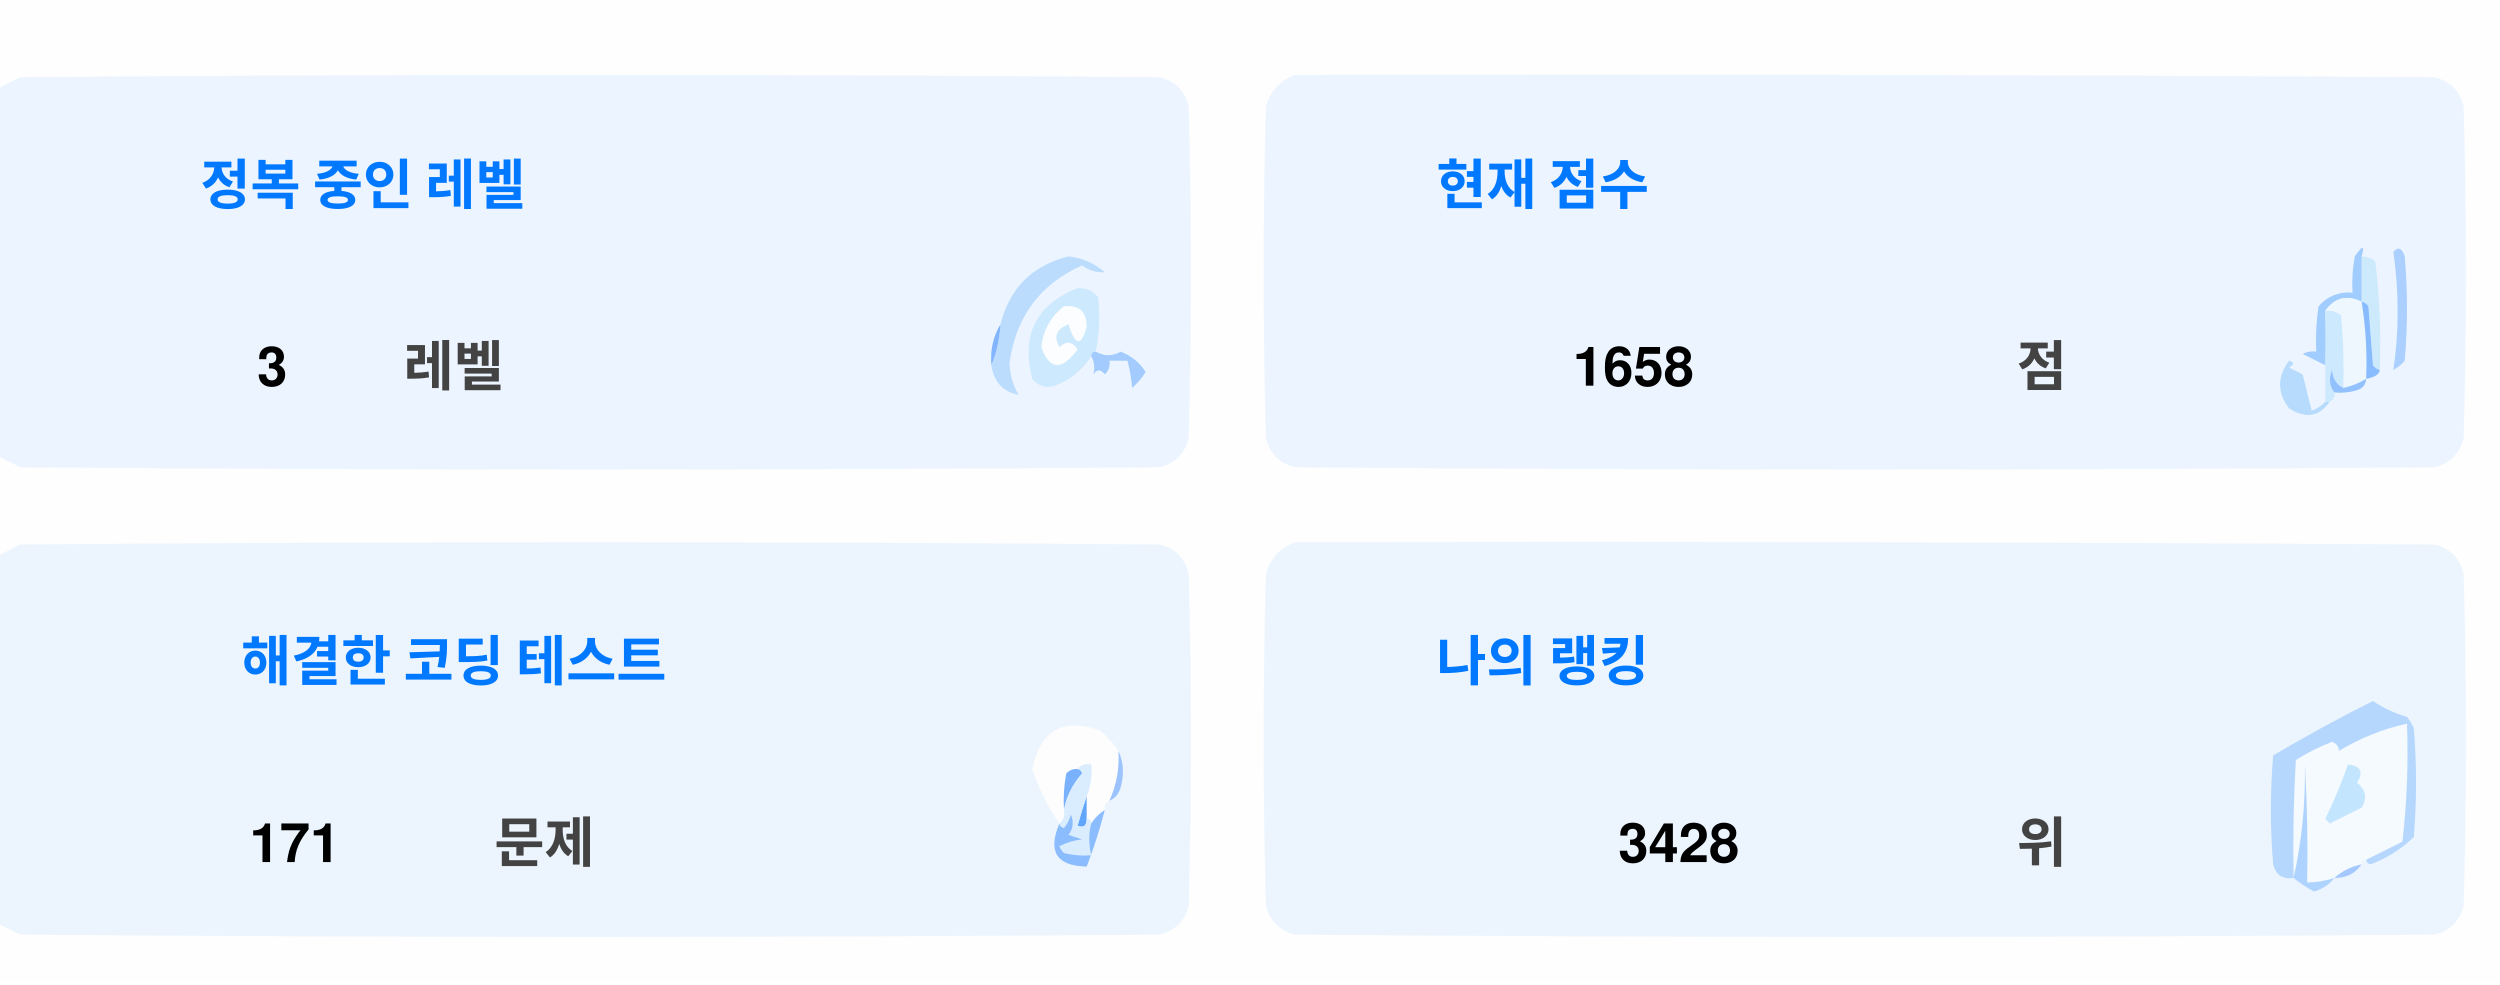
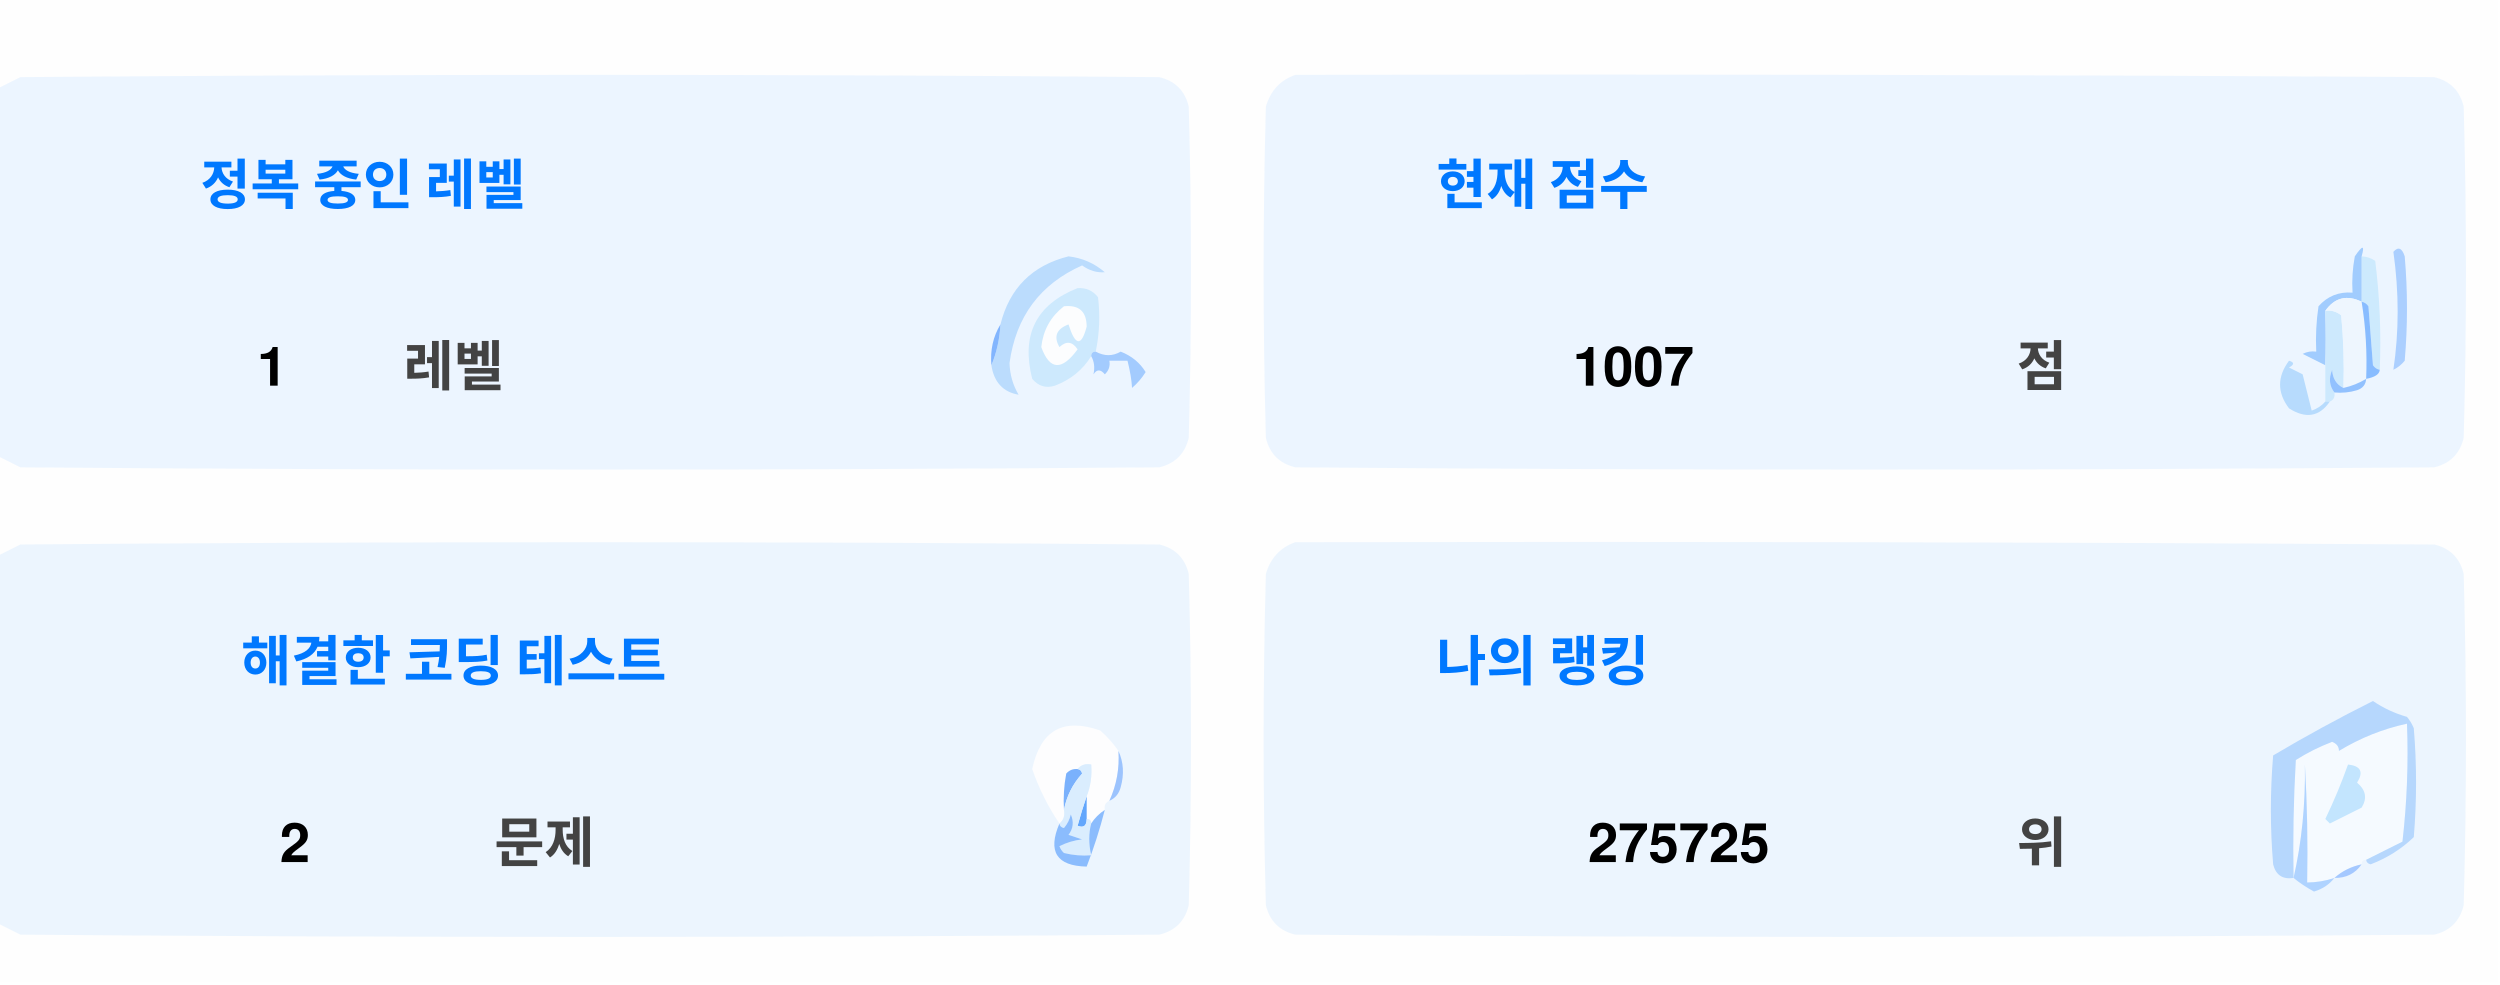
<svg xmlns="http://www.w3.org/2000/svg" version="1.1" width="551px" height="217px" style="shape-rendering:geometricPrecision; text-rendering:geometricPrecision; image-rendering:optimizeQuality; fill-rule:evenodd; clip-rule:evenodd">
  <style>.title {fill: #434343;font-size: 1rem;line-height: 1.5rem;font-weight: bold;font-family: -apple-system, BlinkMacSystemFont, Segoe UI, Helvetica, Arial, sans-serif, Apple Color Emoji, Segoe UI Emoji;}.desc {fill: #434343;font-size: 2.5rem;font-weight: bold;line-height: 1.5rem;font-family: -apple-system, BlinkMacSystemFont, Segoe UI, Helvetica, Arial, sans-serif, Apple Color Emoji, Segoe UI Emoji;}.desc-2 {fill: #434343;font-size: 1rem;font-weight: bold;line-height: 1.5rem;font-family: -apple-system, BlinkMacSystemFont, Segoe UI, Helvetica, Arial, sans-serif, Apple Color Emoji, Segoe UI Emoji;}.text, .desc {animation: twinkling 4s ease-in-out infinite;}@keyframes twinkling {40% { opacity: 1; }50% { opacity: 0.5; }60% { opacity: 1; }70% { opacity: 0.5; }80% { opacity: 1; }}</style>
  <g>
    <path style="opacity:1" fill="#fefefe" d="M -0.5,-0.5 C 183.167,-0.5 366.833,-0.5 550.5,-0.5C 550.5,71.833 550.5,144.167 550.5,216.5C 366.833,216.5 183.167,216.5 -0.5,216.5C -0.5,212.167 -0.5,207.833 -0.5,203.5C 1.14,204.32 2.807,205.153 4.5,206C 88.167,206.667 171.833,206.667 255.5,206C 259,205.167 261.167,203 262,199.5C 262.667,175.167 262.667,150.833 262,126.5C 261.167,123 259,120.833 255.5,120C 171.833,119.333 88.167,119.333 4.5,120C 2.807,120.847 1.14,121.68 -0.5,122.5C -0.5,115.167 -0.5,107.833 -0.5,100.5C 1.14,101.32 2.807,102.153 4.5,103C 88.167,103.667 171.833,103.667 255.5,103C 259,102.167 261.167,100 262,96.5C 262.667,72.167 262.667,47.833 262,23.5C 261.167,20 259,17.833 255.5,17C 171.833,16.333 88.167,16.333 4.5,17C 2.807,17.847 1.14,18.68 -0.5,19.5C -0.5,12.833 -0.5,6.167 -0.5,-0.5 Z" />
  </g>
  <g>
    <path style="opacity:1" fill="#ecf5ff" d="M -0.5,100.5 C -0.5,73.5 -0.5,46.5 -0.5,19.5C 1.14,18.68 2.807,17.847 4.5,17C 88.167,16.333 171.833,16.333 255.5,17C 259,17.833 261.167,20 262,23.5C 262.667,47.833 262.667,72.167 262,96.5C 261.167,100 259,102.167 255.5,103C 171.833,103.667 88.167,103.667 4.5,103C 2.807,102.153 1.14,101.32 -0.5,100.5 Z" />
  </g>
  <g>
    <path style="opacity:1" fill="#ecf5ff" d="M 285.5,16.5 C 369.167,16.333 452.834,16.5 536.5,17C 540,17.833 542.167,20 543,23.5C 543.667,47.833 543.667,72.167 543,96.5C 542.167,100 540,102.167 536.5,103C 452.833,103.667 369.167,103.667 285.5,103C 282,102.167 279.833,100 279,96.5C 278.333,72.167 278.333,47.833 279,23.5C 280.018,19.985 282.185,17.652 285.5,16.5 Z" />
  </g>
  <g>
    <path style="opacity:1" fill="#cdeafd" d="M 520.5,56.5 C 521.583,56.539 522.583,56.873 523.5,57.5C 524.498,65.472 524.831,73.472 524.5,81.5C 523.883,81.389 523.383,81.056 523,80.5C 522.667,76.167 522.333,71.833 522,67.5C 521.617,66.944 521.117,66.611 520.5,66.5C 520.5,63.167 520.5,59.833 520.5,56.5 Z" />
  </g>
  <g>
    <path style="opacity:1" fill="#abcfff" d="M 527.5,55.5 C 528.566,54.308 529.399,54.641 530,56.5C 530.667,64.167 530.667,71.833 530,79.5C 529.311,80.357 528.478,81.023 527.5,81.5C 528.758,73.08 528.758,64.414 527.5,55.5 Z" />
  </g>
  <g>
    <path style="opacity:1" fill="#bbdcfd" d="M 218.5,80.5 C 219.657,77.727 220.324,74.727 220.5,71.5C 222.49,63.51 227.49,58.51 235.5,56.5C 238.528,56.847 241.194,58.014 243.5,60C 241.744,60.141 240.078,59.641 238.5,58.5C 229.247,62.607 223.914,69.773 222.5,80C 222.565,82.526 223.232,84.859 224.5,87C 221.07,86.397 219.07,84.231 218.5,80.5 Z" />
  </g>
  <g>
    <path style="opacity:1" fill="#cde9fd" d="M 241.5,77.5 C 240.833,77.5 240.5,77.833 240.5,78.5C 238.628,81.529 235.961,83.695 232.5,85C 230.536,85.624 228.869,85.124 227.5,83.5C 225.021,73.791 228.354,67.124 237.5,63.5C 239.374,63.39 240.874,64.056 242,65.5C 242.497,69.524 242.331,73.524 241.5,77.5 Z" />
  </g>
  <g>
    <path style="opacity:1" fill="#fcfdfe" d="M 234.5,67.5 C 237.826,67.162 239.493,68.662 239.5,72C 238.334,76.434 237,76.267 235.5,71.5C 232.832,72.515 232.166,74.182 233.5,76.5C 235.017,75.089 236.351,75.256 237.5,77C 234.006,81.771 231.34,81.605 229.5,76.5C 229.904,72.771 231.571,69.771 234.5,67.5 Z" />
  </g>
  <g>
    <path style="opacity:1" fill="#a1ccfe" d="M 520.5,56.5 C 520.5,59.833 520.5,63.167 520.5,66.5C 517.238,64.922 514.572,65.589 512.5,68.5C 512.617,72.81 512.617,76.81 512.5,80.5C 510.86,79.68 509.193,78.847 507.5,78C 508.448,77.517 509.448,77.35 510.5,77.5C 510.335,74.15 510.502,70.817 511,67.5C 512.995,65.253 515.495,64.253 518.5,64.5C 518.336,61.813 518.503,59.146 519,56.5C 520.731,53.969 521.231,53.969 520.5,56.5 Z" />
  </g>
  <g>
    <path style="opacity:1" fill="#cde9fd" d="M 512.5,68.5 C 513.822,68.33 514.989,68.663 516,69.5C 516.499,74.823 516.666,80.156 516.5,85.5C 514.955,84.77 514.122,83.437 514,81.5C 513.22,83.387 513.387,85.054 514.5,86.5C 514.672,87.492 514.338,88.158 513.5,88.5C 513.167,88.5 512.833,88.5 512.5,88.5C 512.5,85.833 512.5,83.167 512.5,80.5C 512.617,76.81 512.617,72.81 512.5,68.5 Z" />
  </g>
  <g>
    <path style="opacity:1" fill="#eef6fe" d="M 520.5,66.5 C 521.407,72.106 521.74,77.773 521.5,83.5C 519.95,84.441 518.284,85.108 516.5,85.5C 516.666,80.156 516.499,74.823 516,69.5C 514.989,68.663 513.822,68.33 512.5,68.5C 514.572,65.589 517.238,64.922 520.5,66.5 Z" />
  </g>
  <g>
    <path style="opacity:1" fill="#88bcff" d="M 520.5,66.5 C 521.117,66.611 521.617,66.944 522,67.5C 522.333,71.833 522.667,76.167 523,80.5C 523.383,81.056 523.883,81.389 524.5,81.5C 524.445,82.469 523.445,83.136 521.5,83.5C 521.74,77.773 521.407,72.106 520.5,66.5 Z" />
  </g>
  <g>
    <path style="opacity:1" fill="#82b5fe" d="M 220.5,71.5 C 220.324,74.727 219.657,77.727 218.5,80.5C 218.215,77.171 218.882,74.171 220.5,71.5 Z" />
  </g>
  <g>
    <path style="opacity:1" fill="#a3cbfe" d="M 240.5,78.5 C 240.5,77.833 240.833,77.5 241.5,77.5C 243.391,78.536 245.224,78.536 247,77.5C 249.391,78.429 251.225,79.929 252.5,82C 251.681,83.319 250.681,84.486 249.5,85.5C 249.409,83.777 249.075,81.777 248.5,79.5C 247.167,79.5 245.833,79.5 244.5,79.5C 244.719,80.675 244.386,81.675 243.5,82.5C 242.575,81.359 241.741,81.359 241,82.5C 241.331,80.981 241.164,79.648 240.5,78.5 Z" />
  </g>
  <g>
    <path style="opacity:1" fill="#b7dbfd" d="M 512.5,88.5 C 512.833,88.5 513.167,88.5 513.5,88.5C 511.199,91.857 508.199,92.357 504.5,90C 501.872,86.535 501.872,83.035 504.5,79.5C 505.696,79.846 505.696,80.346 504.5,81C 505.5,81.5 506.5,82 507.5,82.5C 508.167,85.167 508.833,87.833 509.5,90.5C 510.739,90.058 511.739,89.391 512.5,88.5 Z" />
  </g>
  <g>
    <path style="opacity:1" fill="#92c1fe" d="M 516.5,85.5 C 518.284,85.108 519.95,84.441 521.5,83.5C 521.423,84.75 520.756,85.583 519.5,86C 517.866,86.493 516.199,86.66 514.5,86.5C 513.387,85.054 513.22,83.387 514,81.5C 514.122,83.437 514.955,84.77 516.5,85.5 Z" />
  </g>
  <g>
    <path style="opacity:1" fill="#ecf5fe" d="M -0.5,203.5 C -0.5,176.5 -0.5,149.5 -0.5,122.5C 1.14,121.68 2.807,120.847 4.5,120C 88.167,119.333 171.833,119.333 255.5,120C 259,120.833 261.167,123 262,126.5C 262.667,150.833 262.667,175.167 262,199.5C 261.167,203 259,205.167 255.5,206C 171.833,206.667 88.167,206.667 4.5,206C 2.807,205.153 1.14,204.32 -0.5,203.5 Z" />
  </g>
  <g>
    <path style="opacity:1" fill="#ecf5fe" d="M 285.5,119.5 C 369.167,119.333 452.834,119.5 536.5,120C 540,120.833 542.167,123 543,126.5C 543.667,150.833 543.667,175.167 543,199.5C 542.167,203 540,205.167 536.5,206C 452.833,206.667 369.167,206.667 285.5,206C 282,205.167 279.833,203 279,199.5C 278.333,175.167 278.333,150.833 279,126.5C 280.018,122.985 282.185,120.652 285.5,119.5 Z" />
  </g>
  <g>
    <path style="opacity:1" fill="#fdfdfe" d="M 246.5,165.5 C 246.758,169.367 246.092,173.034 244.5,176.5C 243.662,176.842 243.328,177.508 243.5,178.5C 242.272,179.306 241.272,180.306 240.5,181.5C 240.5,180.833 240.167,180.5 239.5,180.5C 239.5,178.833 239.5,177.167 239.5,175.5C 240.369,173.283 240.702,170.95 240.5,168.5C 239.209,168.263 238.209,168.596 237.5,169.5C 236.504,169.414 235.671,169.748 235,170.5C 234.503,173.146 234.336,175.813 234.5,178.5C 234.737,179.791 234.404,180.791 233.5,181.5C 230.986,177.806 228.986,173.806 227.5,169.5C 229.309,160.957 234.309,158.124 242.5,161C 244.07,162.397 245.404,163.897 246.5,165.5 Z" />
  </g>
  <g>
    <path style="opacity:1" fill="#f5faff" d="M 521.5,189.5 C 520.833,189.5 520.5,189.833 520.5,190.5C 518.181,190.992 516.181,191.992 514.5,193.5C 512.565,194.15 510.565,194.483 508.5,194.5C 508.666,185.827 508.5,177.16 508,168.5C 508.141,177.227 507.308,185.56 505.5,193.5C 505.334,184.827 505.5,176.16 506,167.5C 508.527,165.903 511.194,164.57 514,163.5C 515.011,163.892 515.511,164.559 515.5,165.5C 520.21,162.641 525.21,160.641 530.5,159.5C 530.831,168.192 530.498,176.859 529.5,185.5C 526.807,186.847 524.14,188.18 521.5,189.5 Z" />
  </g>
  <g>
    <path style="opacity:1" fill="#b6d7fd" d="M 521.5,189.5 C 524.14,188.18 526.807,186.847 529.5,185.5C 530.498,176.859 530.831,168.192 530.5,159.5C 525.21,160.641 520.21,162.641 515.5,165.5C 515.511,164.559 515.011,163.892 514,163.5C 511.194,164.57 508.527,165.903 506,167.5C 505.5,176.16 505.334,184.827 505.5,193.5C 503.089,193.863 501.589,192.863 501,190.5C 500.333,182.5 500.333,174.5 501,166.5C 508.173,162.246 515.507,158.246 523,154.5C 525.304,156.068 527.804,157.235 530.5,158C 531.126,158.75 531.626,159.584 532,160.5C 532.667,168.5 532.667,176.5 532,184.5C 529.292,187.111 526.125,189.111 522.5,190.5C 521.893,190.376 521.56,190.043 521.5,189.5 Z" />
  </g>
  <g>
    <path style="opacity:1" fill="#c3e5fe" d="M 517.5,168.5 C 520.317,168.801 520.984,170.134 519.5,172.5C 521.439,174.122 521.772,175.956 520.5,178C 518.167,179.167 515.833,180.333 513.5,181.5C 513.167,181.167 512.833,180.833 512.5,180.5C 514.414,176.515 516.081,172.515 517.5,168.5 Z" />
  </g>
  <g>
    <path style="opacity:1" fill="#7ab1fc" d="M 237.5,169.5 C 238.043,169.56 238.376,169.893 238.5,170.5C 236.395,172.836 235.062,175.503 234.5,178.5C 234.336,175.813 234.503,173.146 235,170.5C 235.671,169.748 236.504,169.414 237.5,169.5 Z" />
  </g>
  <g>
    <path style="opacity:1" fill="#afd3ff" d="M 514.5,193.5 C 513.378,194.947 511.878,195.947 510,196.5C 508.348,195.601 506.848,194.601 505.5,193.5C 507.308,185.56 508.141,177.227 508,168.5C 508.5,177.16 508.666,185.827 508.5,194.5C 510.565,194.483 512.565,194.15 514.5,193.5 Z" />
  </g>
  <g>
    <path style="opacity:1" fill="#9cc3fd" d="M 246.5,165.5 C 247.634,167.966 247.801,170.633 247,173.5C 246.623,174.942 245.79,175.942 244.5,176.5C 246.092,173.034 246.758,169.367 246.5,165.5 Z" />
  </g>
  <g>
    <path style="opacity:1" fill="#62a6fc" d="M 239.5,175.5 C 239.5,177.167 239.5,178.833 239.5,180.5C 239.483,182.028 238.816,182.528 237.5,182C 238.117,179.723 238.784,177.556 239.5,175.5 Z" />
  </g>
  <g>
    <path style="opacity:1" fill="#daedfe" d="M 237.5,169.5 C 238.209,168.596 239.209,168.263 240.5,168.5C 240.702,170.95 240.369,173.283 239.5,175.5C 238.784,177.556 238.117,179.723 237.5,182C 238.816,182.528 239.483,182.028 239.5,180.5C 240.167,180.5 240.5,180.833 240.5,181.5C 239.918,183.669 239.918,186.002 240.5,188.5C 238.473,188.662 236.473,188.495 234.5,188C 234.043,187.586 233.709,187.086 233.5,186.5C 235.078,185.702 236.744,185.202 238.5,185C 237.5,184.667 236.5,184.333 235.5,184C 236.554,182.612 236.72,181.112 236,179.5C 235.751,180.624 235.251,181.624 234.5,182.5C 233.893,182.376 233.56,182.043 233.5,181.5C 234.404,180.791 234.737,179.791 234.5,178.5C 235.062,175.503 236.395,172.836 238.5,170.5C 238.376,169.893 238.043,169.56 237.5,169.5 Z" />
  </g>
  <g>
    <path style="opacity:1" fill="#8bbcfd" d="M 243.5,178.5 C 242.395,182.803 241.062,186.969 239.5,191C 232.857,190.847 230.857,187.68 233.5,181.5C 233.56,182.043 233.893,182.376 234.5,182.5C 235.251,181.624 235.751,180.624 236,179.5C 236.72,181.112 236.554,182.612 235.5,184C 236.5,184.333 237.5,184.667 238.5,185C 236.744,185.202 235.078,185.702 233.5,186.5C 233.709,187.086 234.043,187.586 234.5,188C 236.473,188.495 238.473,188.662 240.5,188.5C 239.918,186.002 239.918,183.669 240.5,181.5C 241.272,180.306 242.272,179.306 243.5,178.5 Z" />
  </g>
  <g>
    <path style="opacity:1" fill="#a4c8ff" d="M 520.5,190.5 C 519.089,192.539 517.089,193.539 514.5,193.5C 516.181,191.992 518.181,190.992 520.5,190.5 Z" />
  </g>
  <text text-anchor="middle" x="80" y="45" class="title" style="fill:#0078ff;" stroke="#none" stroke-width="1">정복 중인 레벨</text>
-   <text text-anchor="middle" x="60" y="85" class="desc" style="fill:#000000;" stroke="#none" stroke-width="1">3</text>
+   <text text-anchor="middle" x="60" y="85" class="desc" style="fill:#000000;" stroke="#none" stroke-width="1">1</text>
  <text text-anchor="middle" x="100" y="85" class="desc-2" style="fill:#434343;" stroke="#none" stroke-width="1">레벨</text>
  <text text-anchor="middle" x="340" y="45" class="title" style="fill:#0078ff;" stroke="#none" stroke-width="1">현재 점수</text>
-   <text text-anchor="middle" x="360" y="85" class="desc" style="fill:#000000;" stroke="#none" stroke-width="1">1658</text>
+   <text text-anchor="middle" x="360" y="85" class="desc" style="fill:#000000;" stroke="#none" stroke-width="1">1007</text>
  <text text-anchor="middle" x="450" y="85" class="desc-2" style="fill:#434343;" stroke="#none" stroke-width="1">점</text>
  <text text-anchor="middle" x="100" y="150" class="title" style="fill:#0078ff;" stroke="#none" stroke-width="1">해결한 코딩 테스트</text>
-   <text text-anchor="middle" x="65" y="190" class="desc" style="fill:#000000;" stroke="#none" stroke-width="1">171</text>
+   <text text-anchor="middle" x="65" y="190" class="desc" style="fill:#000000;" stroke="#none" stroke-width="1">2</text>
  <text text-anchor="middle" x="120" y="190" class="desc-2" style="fill:#434343;" stroke="#none" stroke-width="1">문제</text>
  <text text-anchor="middle" x="340" y="150" class="title" style="fill:#0078ff;" stroke="#none" stroke-width="1">나의 랭킹</text>
-   <text text-anchor="middle" x="370" y="190" class="desc" style="fill:#000000;" stroke="#none" stroke-width="1">3428</text>
+   <text text-anchor="middle" x="370" y="190" class="desc" style="fill:#000000;" stroke="#none" stroke-width="1">275725</text>
  <text text-anchor="middle" x="450" y="190" class="desc-2" style="fill:#434343;" stroke="#none" stroke-width="1">위</text>
</svg>
